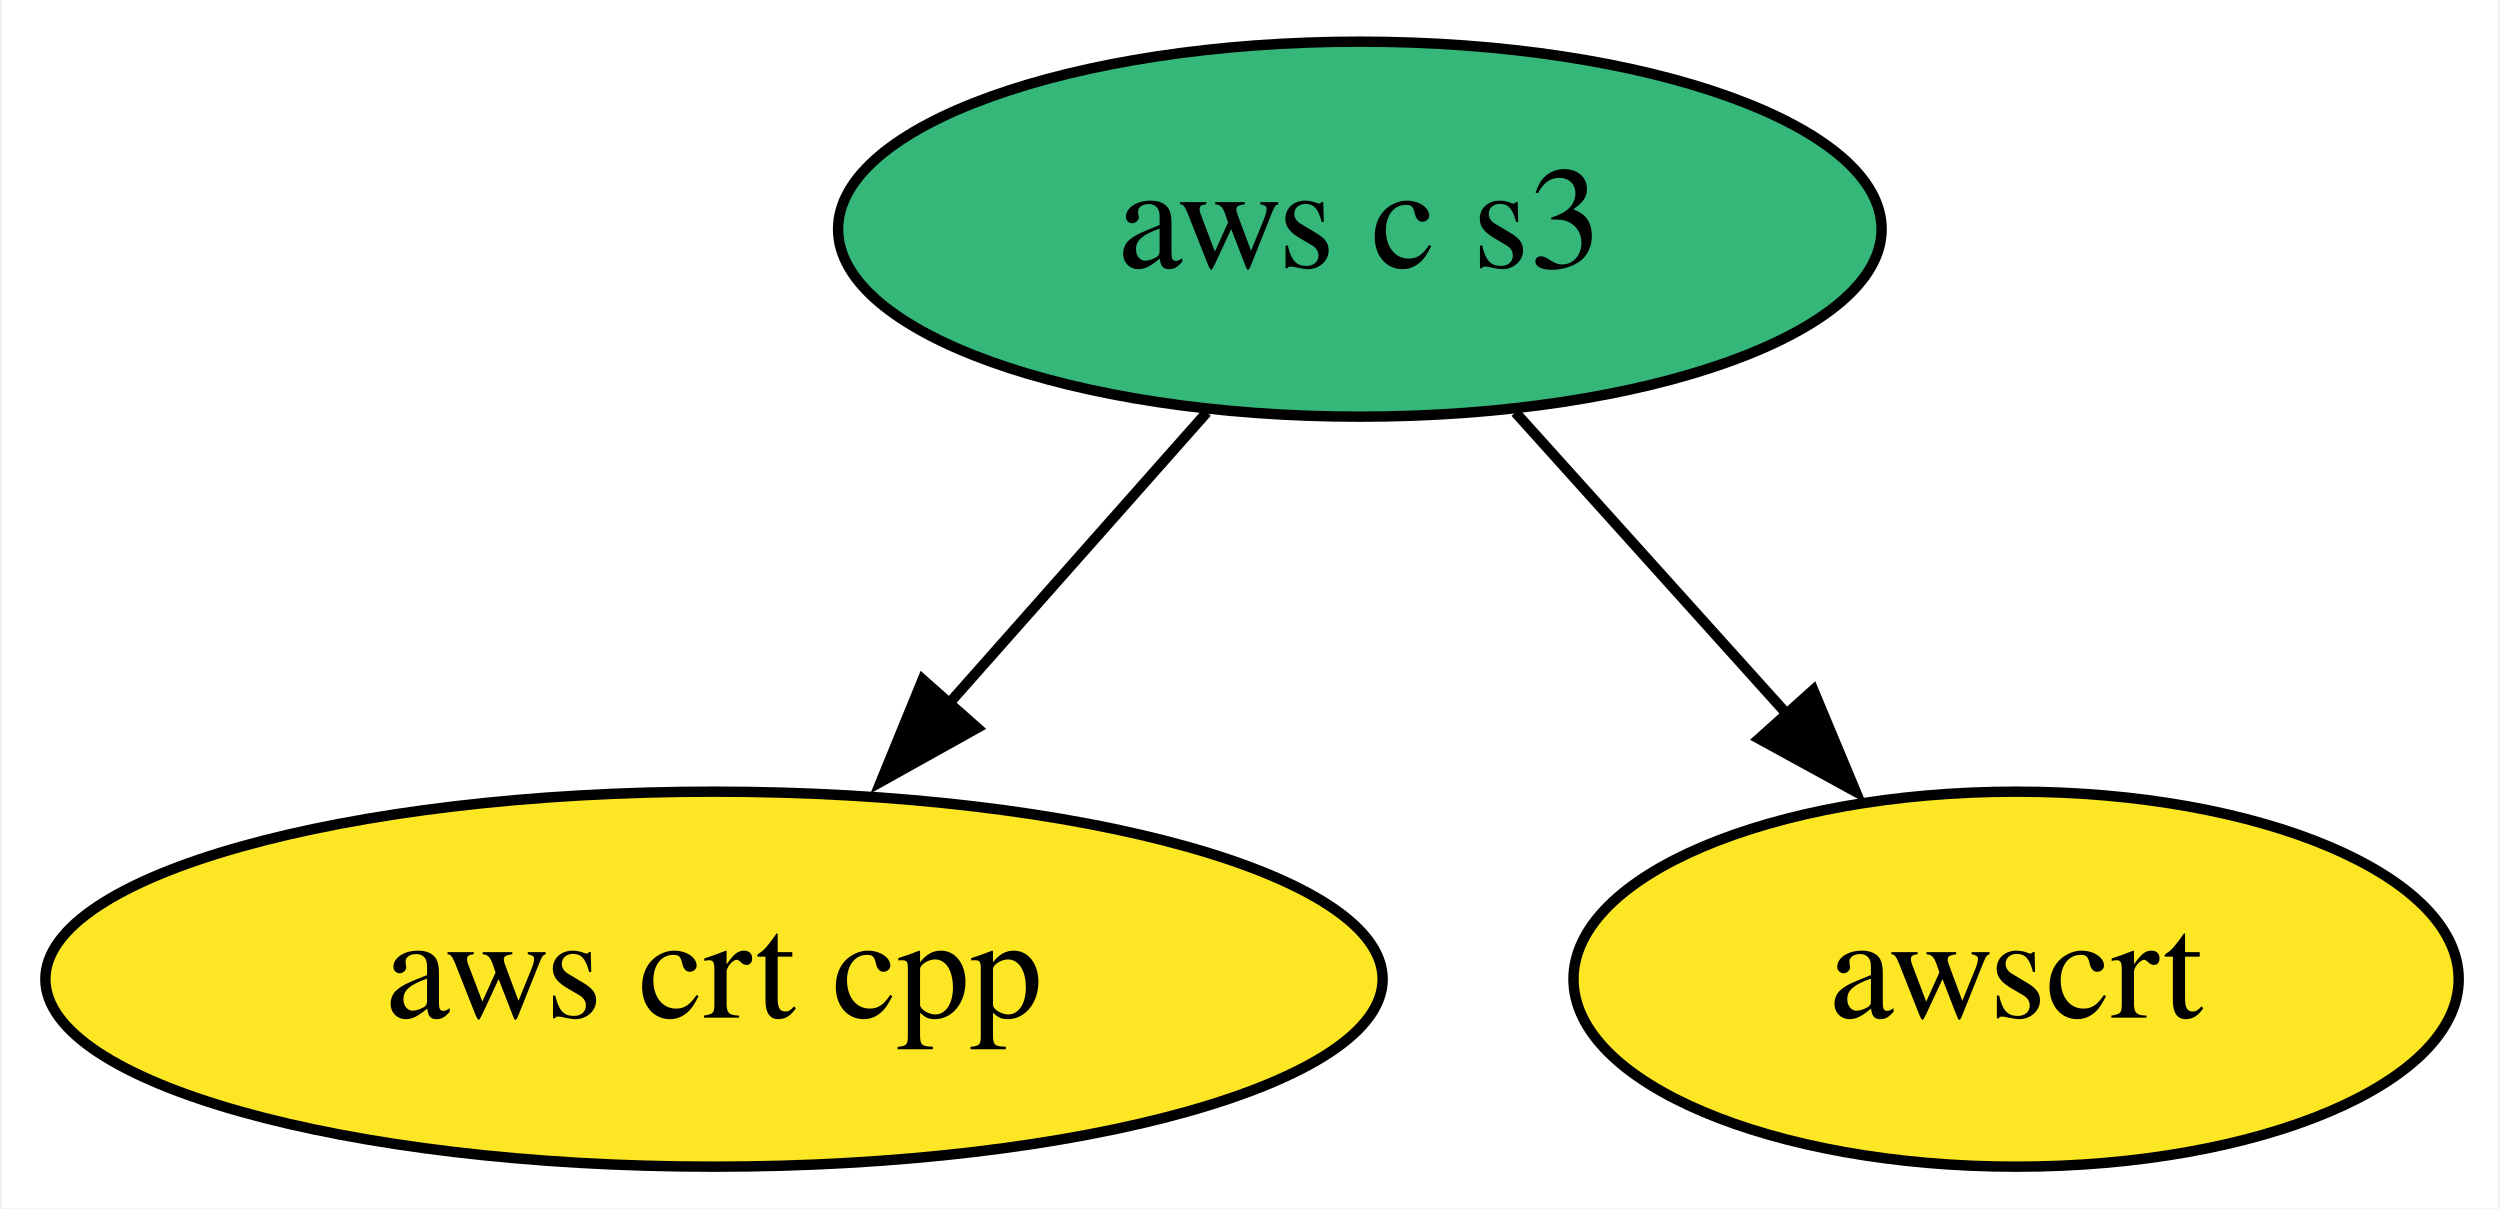
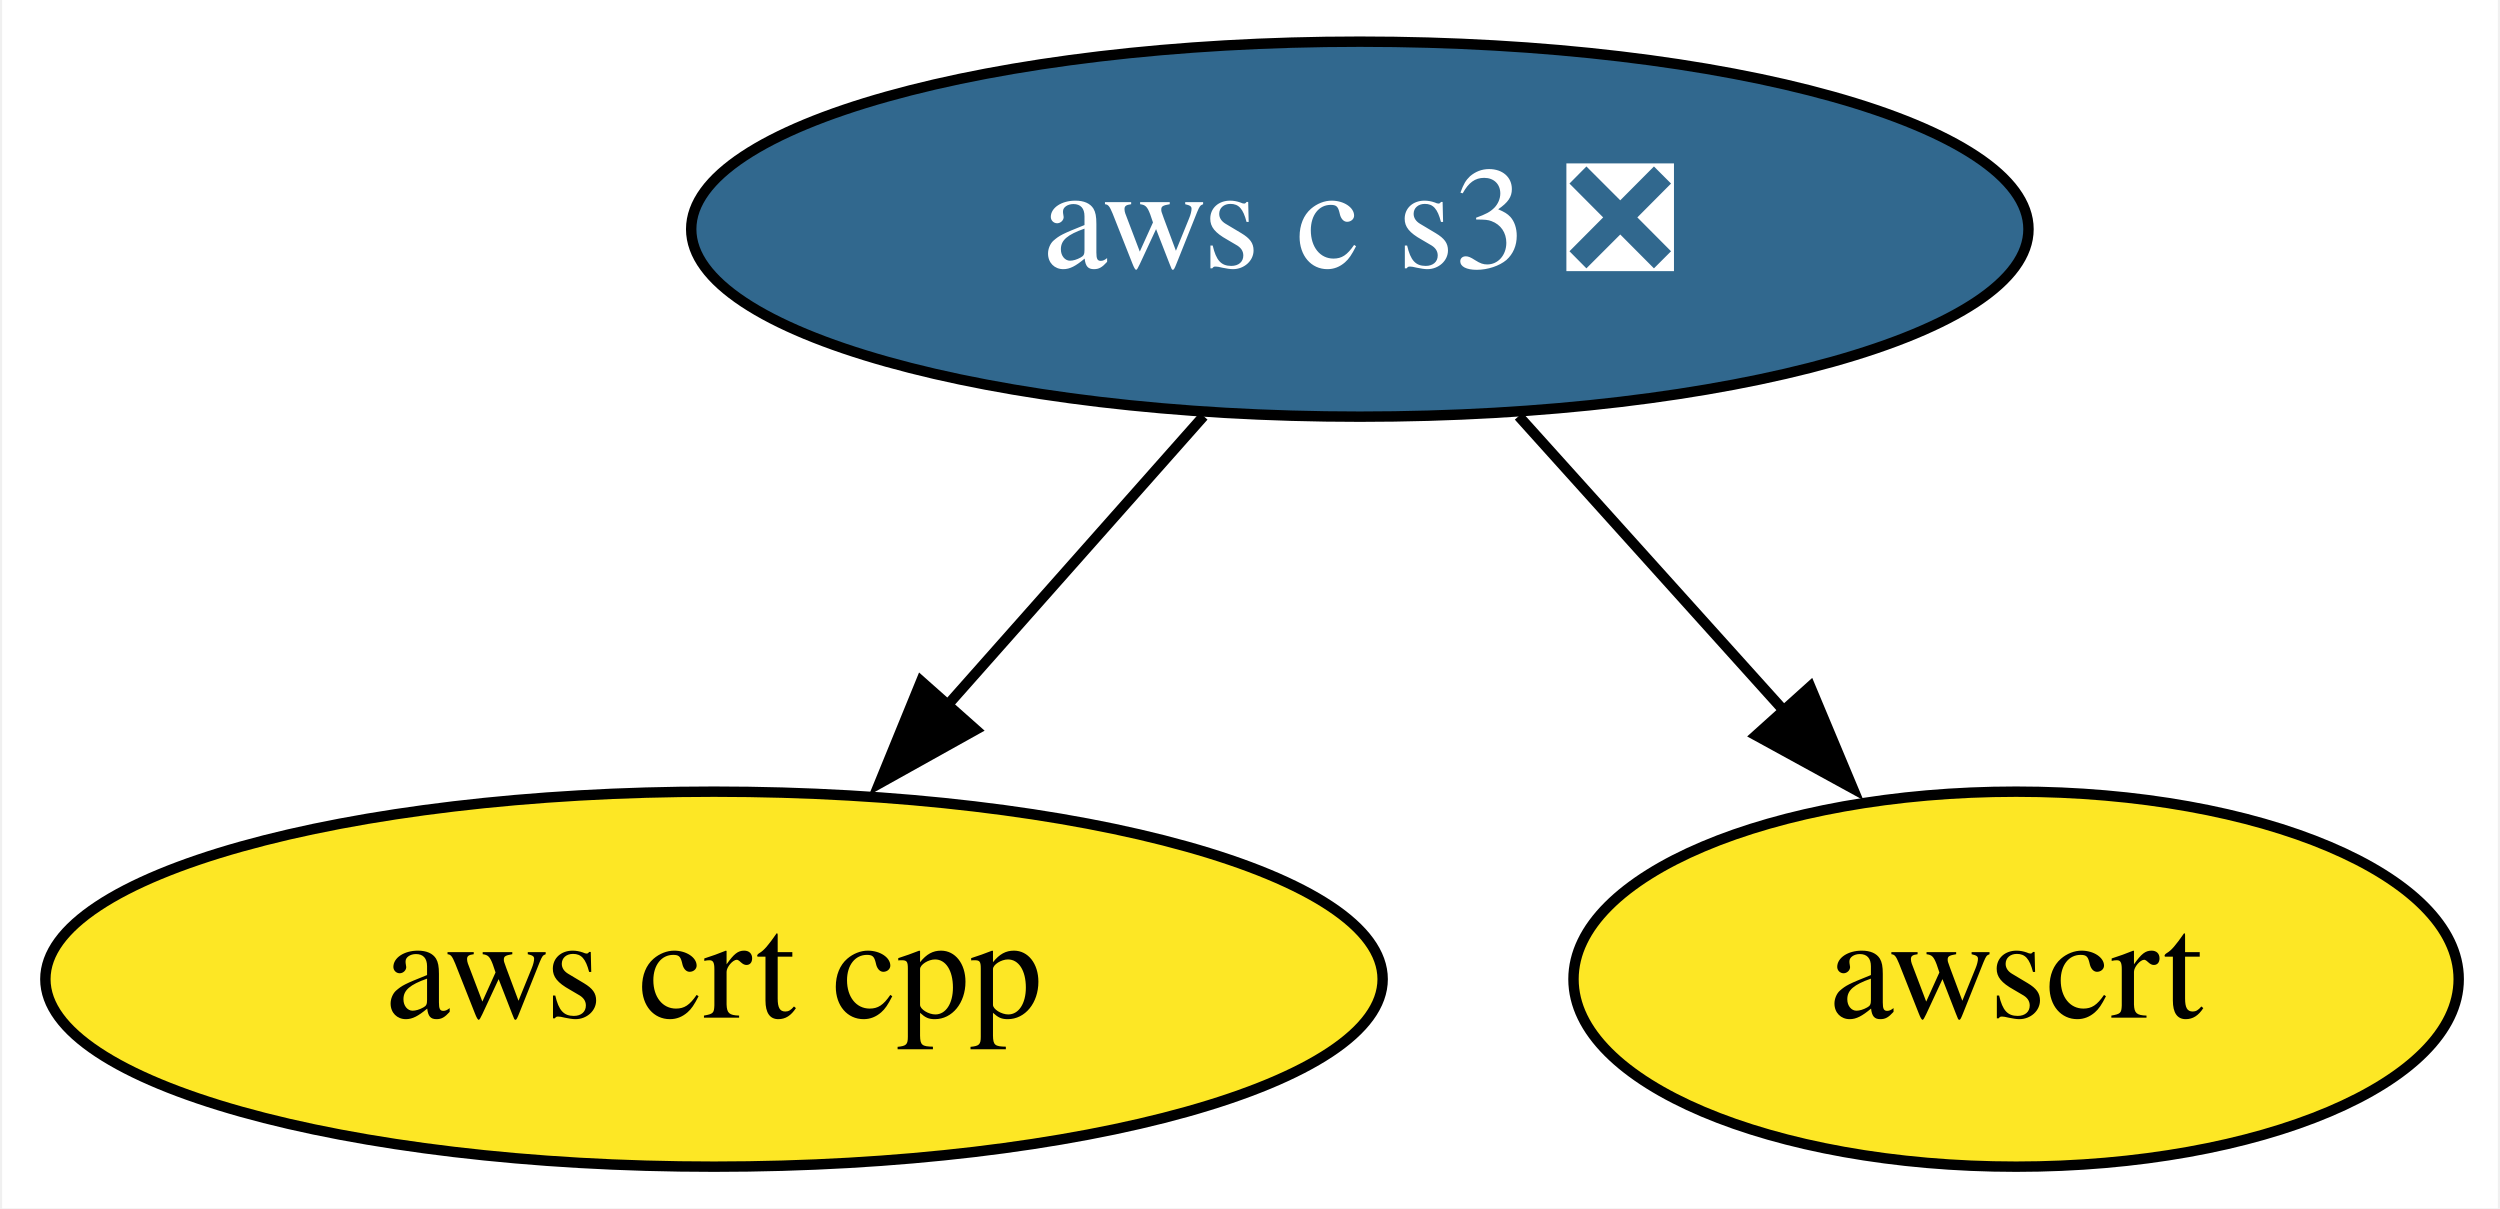
<svg xmlns="http://www.w3.org/2000/svg" xmlns:xlink="http://www.w3.org/1999/xlink" width="240pt" height="116pt" viewBox="0.00 0.00 239.59 116.00">
  <g id="graph0" class="graph" transform="scale(1 1) rotate(0) translate(4 112)">
    <polygon fill="white" stroke="none" points="-4,4 -4,-112 235.59,-112 235.59,4 -4,4" />
    <g id="node1" class="node">
      <g id="a_node1">
        <a xlink:href="https://github.com/conda-forge/aws-crt-cpp-feedstock" xlink:title="aws crt cpp">
          <ellipse fill="#fde725" stroke="black" cx="64.34" cy="-18" rx="64.19" ry="18" />
          <text text-anchor="middle" x="64.34" y="-14.3" font-family="Times,serif" font-size="14.00">aws crt cpp</text>
        </a>
      </g>
    </g>
    <g id="node2" class="node">
      <g id="a_node2">
-         <a xlink:href="https://github.com/conda-forge/aws-c-s3-feedstock" xlink:title="aws c s3">
-           <ellipse fill="#35b779" stroke="black" cx="126.34" cy="-90" rx="50.09" ry="18" />
-           <text text-anchor="middle" x="126.34" y="-86.3" font-family="Times,serif" font-size="14.00">aws c s3</text>
+         <a xlink:href="https://github.com/conda-forge/aws-c-s3-feedstock/pull/180" xlink:title="aws c s3 ❎">
+           <ellipse fill="#31688e" stroke="black" cx="126.34" cy="-90" rx="64.19" ry="18" />
+           <text text-anchor="middle" x="126.34" y="-86.3" font-family="Times,serif" font-size="14.00" fill="white">aws c s3 ❎</text>
        </a>
      </g>
    </g>
    <g id="edge1" class="edge">
-       <path fill="none" stroke="black" d="M111.65,-72.41C104.12,-63.91 94.79,-53.37 86.41,-43.91" />
-       <polygon fill="black" stroke="black" points="89.61,-42.12 80.36,-36.96 84.37,-46.76 89.61,-42.12" />
+       <path fill="none" stroke="black" d="M111.34,-72.05C103.87,-63.63 94.71,-53.28 86.46,-43.97" />
+       <polygon fill="black" stroke="black" points="89.46,-41.95 80.21,-36.79 84.22,-46.6 89.46,-41.95" />
    </g>
    <g id="node3" class="node">
      <g id="a_node3">
        <a xlink:href="https://github.com/conda-forge/awscrt-feedstock" xlink:title="awscrt">
          <ellipse fill="#fde725" stroke="black" cx="189.34" cy="-18" rx="42.49" ry="18" />
          <text text-anchor="middle" x="189.34" y="-14.3" font-family="Times,serif" font-size="14.00">awscrt</text>
        </a>
      </g>
    </g>
    <g id="edge2" class="edge">
-       <path fill="none" stroke="black" d="M141.27,-72.41C149.15,-63.66 158.97,-52.75 167.67,-43.08" />
-       <polygon fill="black" stroke="black" points="169.87,-45.76 173.95,-35.99 164.66,-41.08 169.87,-45.76" />
+       <path fill="none" stroke="black" d="M141.59,-72.05C149.37,-63.42 158.96,-52.76 167.5,-43.27" />
+       <polygon fill="black" stroke="black" points="169.58,-46.08 173.67,-36.31 164.38,-41.4 169.58,-46.08" />
    </g>
  </g>
</svg>
